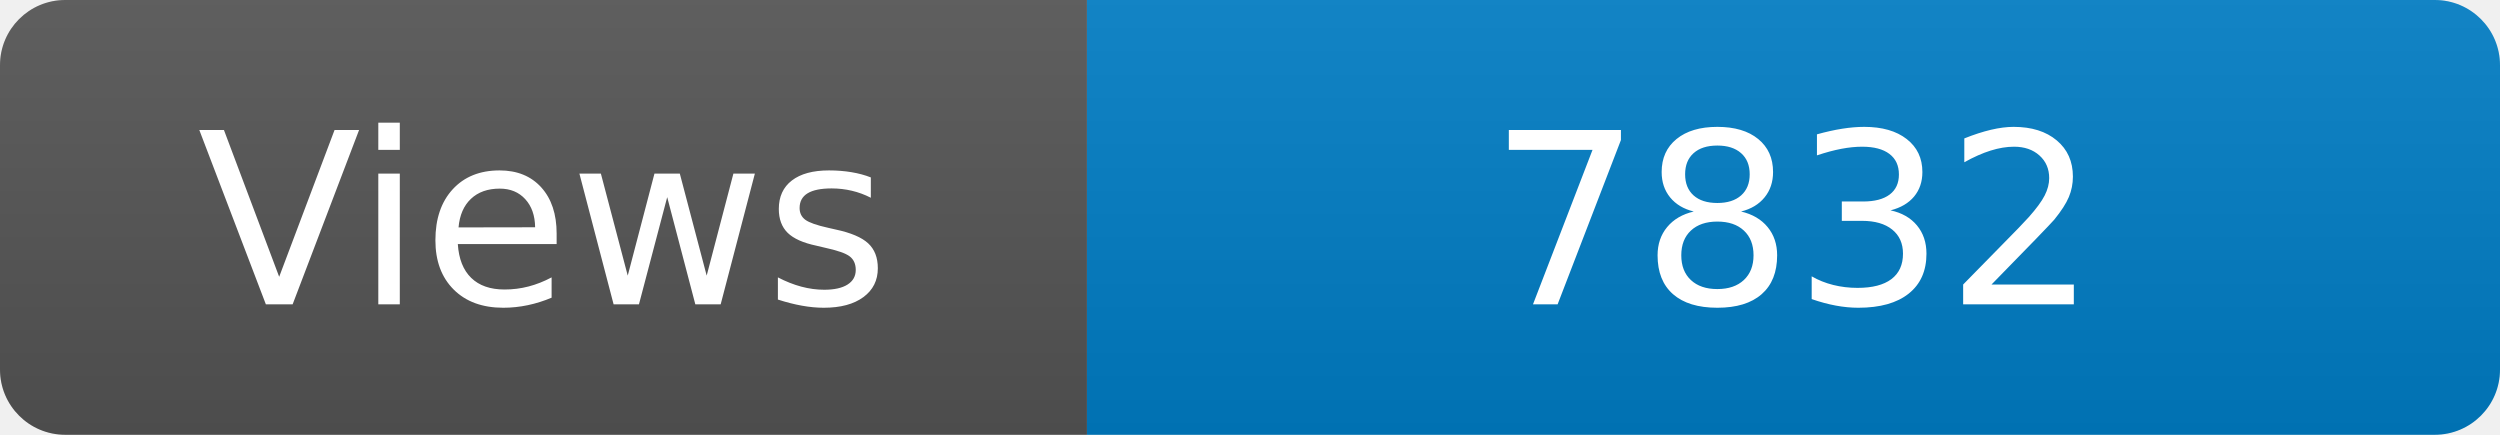
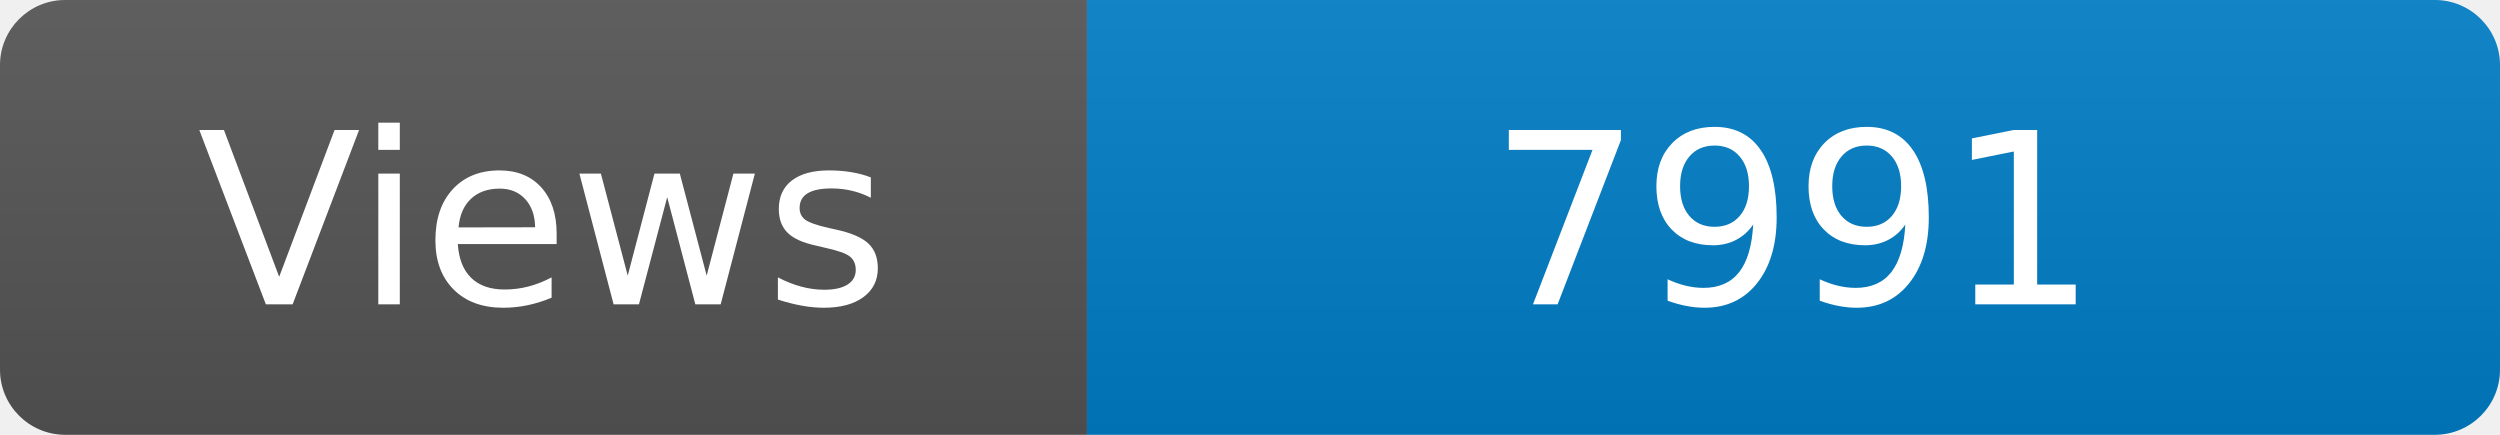
<svg xmlns="http://www.w3.org/2000/svg" width="115" height="20" role="img" aria-label="Maintained?: yes">
  <linearGradient id="s" x2="0" y2="100%">
    <stop offset="0" stop-color="#bbb" stop-opacity=".1" />
    <stop offset="1" stop-opacity=".1" />
  </linearGradient>
  <clipPath id="r">
    <rect width="115" height="20" rx="3" fill="#fff" />
  </clipPath>
  <g clip-path="url(#r)">
    <rect width="50" height="20" fill="#555" />
    <rect x="50" width="160" height="20" fill="#007ec6" />
    <rect width="115" height="20" fill="url(#s)" />
  </g>
  <g fill="#fff" text-anchor="middle" font-family="Verdana,Geneva,DejaVu Sans,sans-serif" font-size="110">
    <text x="250" y="140" transform="scale(.1)" fill="#fff">Views</text>
-     <text x="825" y="140" transform="scale(.1)" fill="#fff">7832</text>
+     <text x="825" y="140" transform="scale(.1)" fill="#fff">7991</text>
  </g>
</svg>
